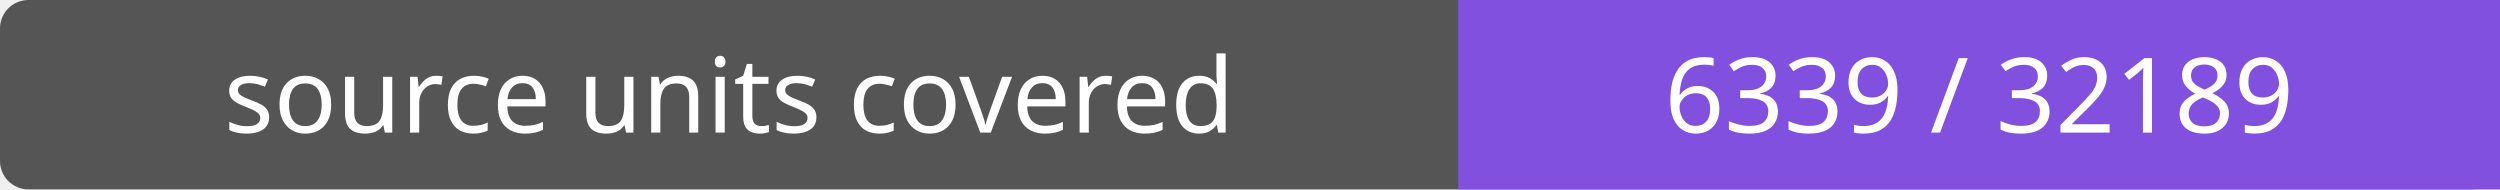
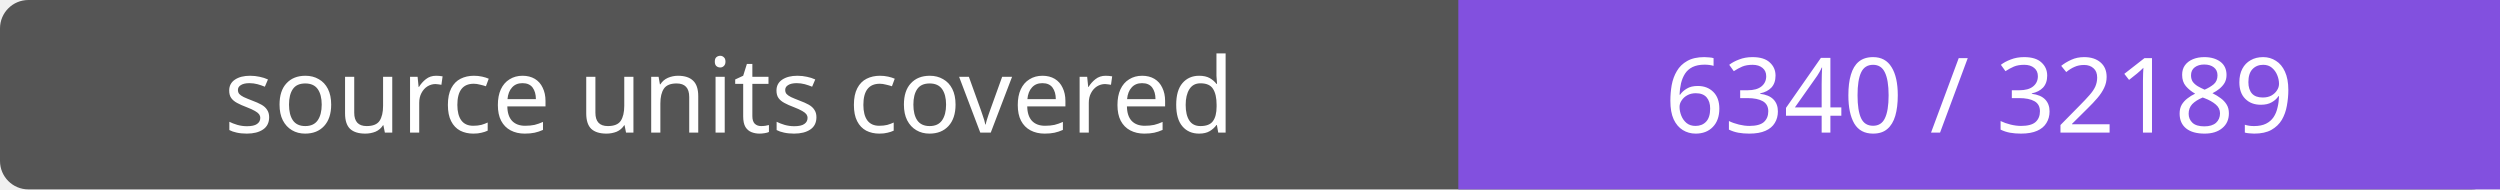
- <svg xmlns="http://www.w3.org/2000/svg" width="264" height="20" role="img" aria-label="source units covered: 6339 / 32189">
+ <svg xmlns="http://www.w3.org/2000/svg" width="264" height="20" role="img" aria-label="source units covered: 6340 / 32189">
  <rect width="264" height="20" rx="3" fill="#555" />
  <path fill="#8250df" d="M154 0h110v20H154z" />
  <g fill="#fff" text-anchor="middle" font-family="Verdana,sans-serif" font-size="11">
    <text x="77.0" y="14">source units covered</text>
-     <text x="209.0" y="14">6339 / 32189</text>
+     <text x="209.0" y="14">6340 / 32189</text>
  </g>
</svg>
